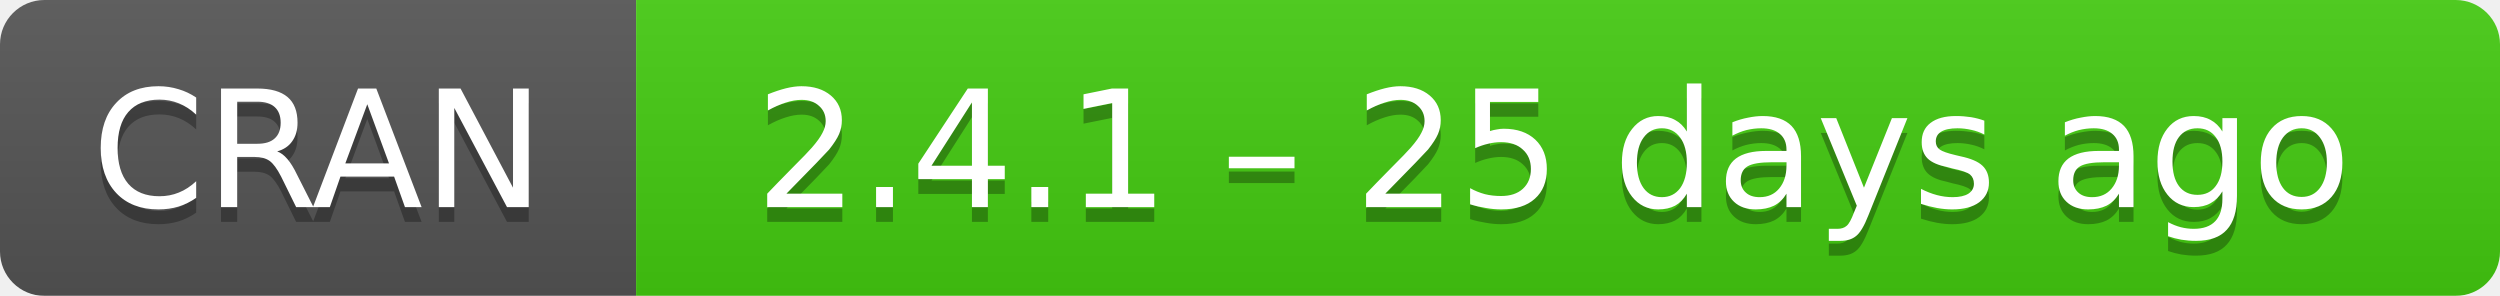
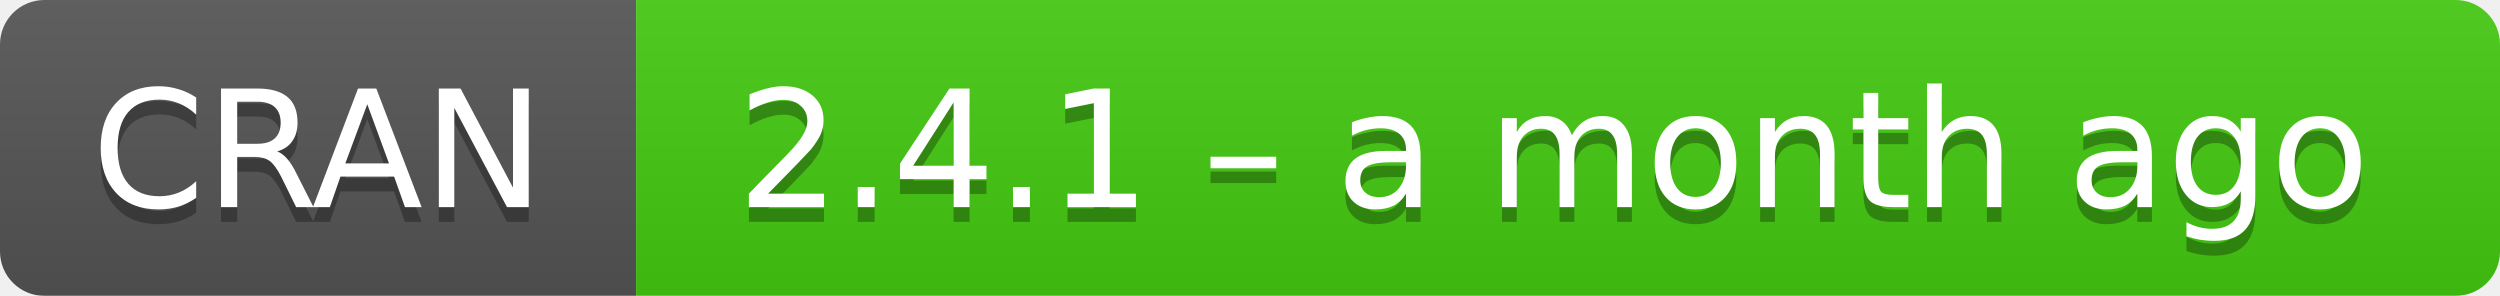
- <svg xmlns="http://www.w3.org/2000/svg" width="169" height="20" aria-label="CRAN 2.4.1 – 25 days ago">
+ <svg xmlns="http://www.w3.org/2000/svg" width="169" height="20" aria-label="CRAN 2.4.1 – a month ago">
  <linearGradient id="b" x2="0" y2="100%">
    <stop offset="0" stop-color="#bbb" stop-opacity=".1" />
    <stop offset="1" stop-opacity=".1" />
  </linearGradient>
  <mask id="a">
    <rect width="169" height="20" rx="3" fill="#fff" />
  </mask>
  <g mask="url(#a)">
    <path fill="#555" d="M0 0h43v20H0z" />
    <path fill="#4c1" d="M43 0h147v20H43z" />
    <path fill="url(#b)" d="M0 0h169v20H0z" />
  </g>
  <g fill="#fff" text-anchor="middle" font-family="DejaVu Sans,Verdana,Geneva,sans-serif" font-size="11">
    <text x="21.5" y="15" fill="#010101" fill-opacity=".3">
      CRAN
    </text>
    <text x="21.5" y="14">
      CRAN
    </text>
    <text x="105" y="15" fill="#010101" fill-opacity=".3">
-       2.4.1 – 25 days ago
+       2.4.1 – a month ago
    </text>
    <text x="105" y="14">
-       2.4.1 – 25 days ago
+       2.4.1 – a month ago
    </text>
  </g>
</svg>
